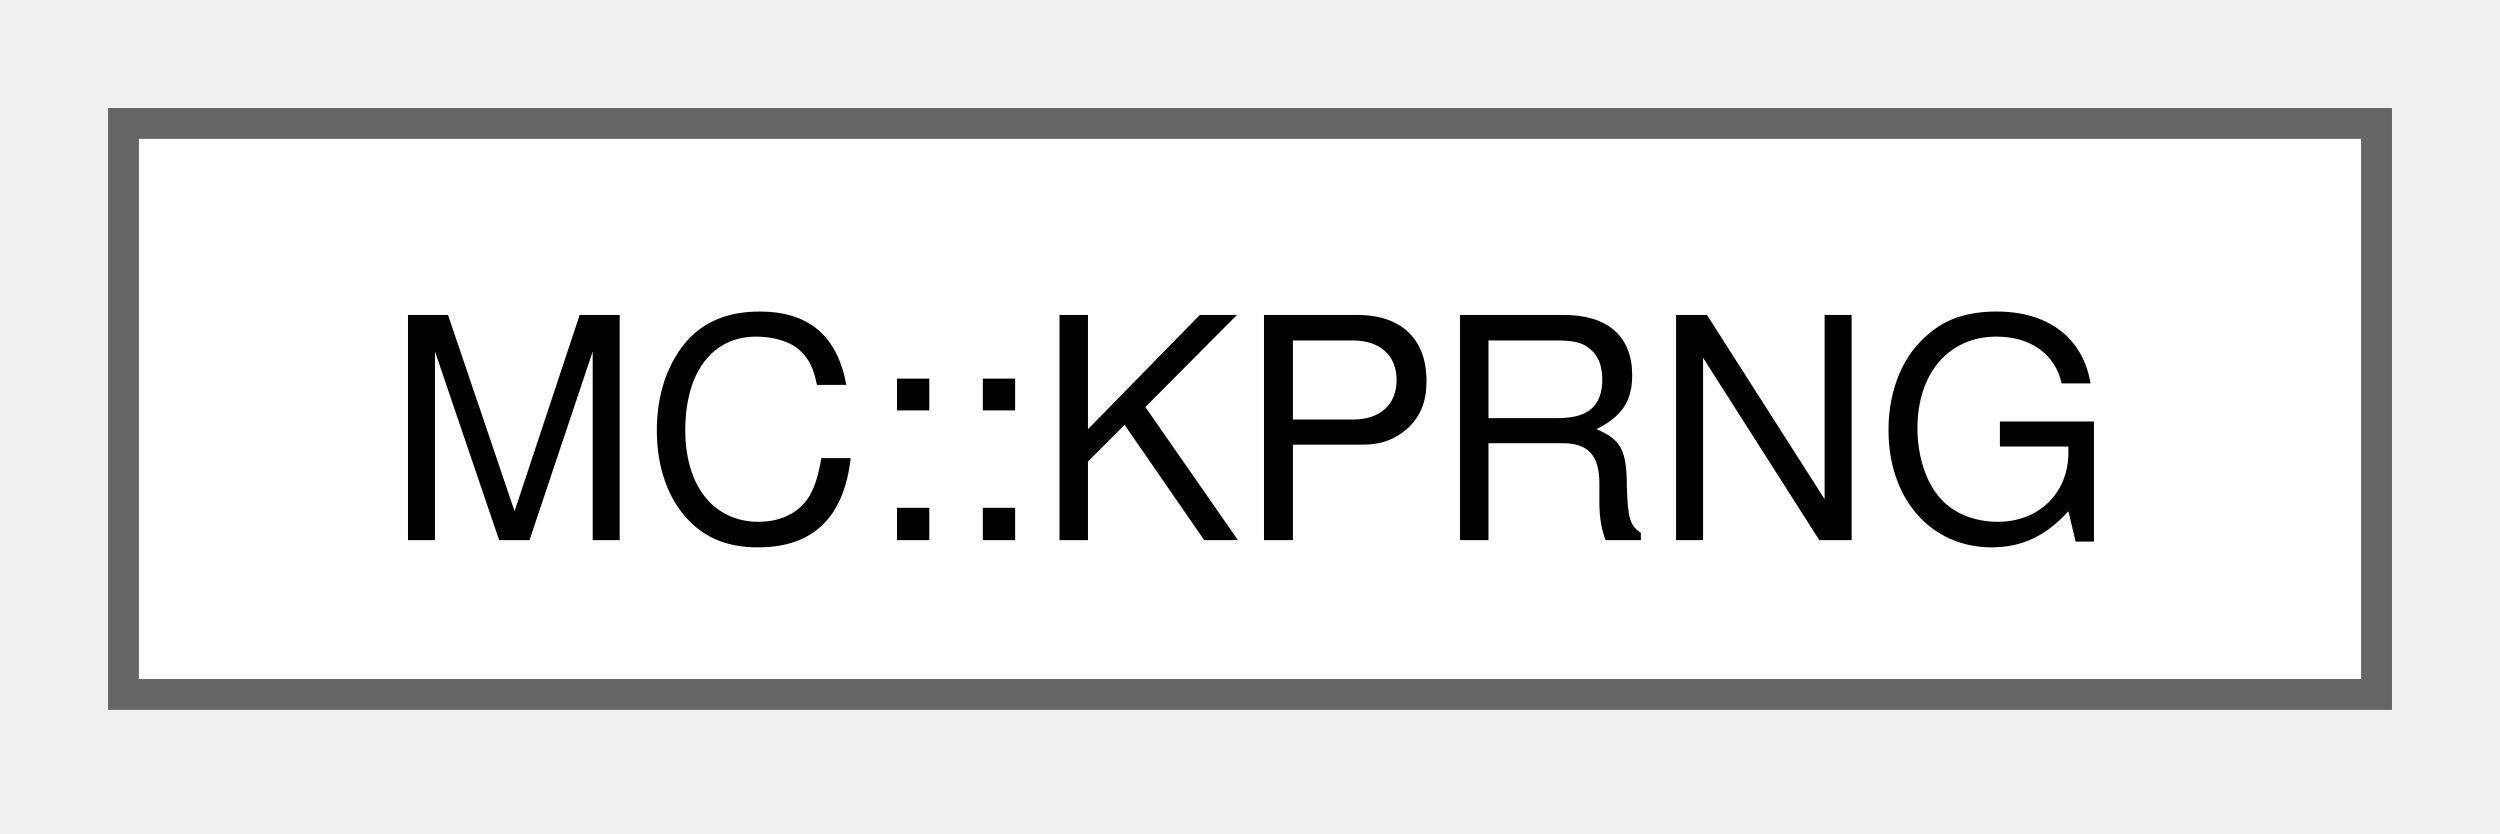
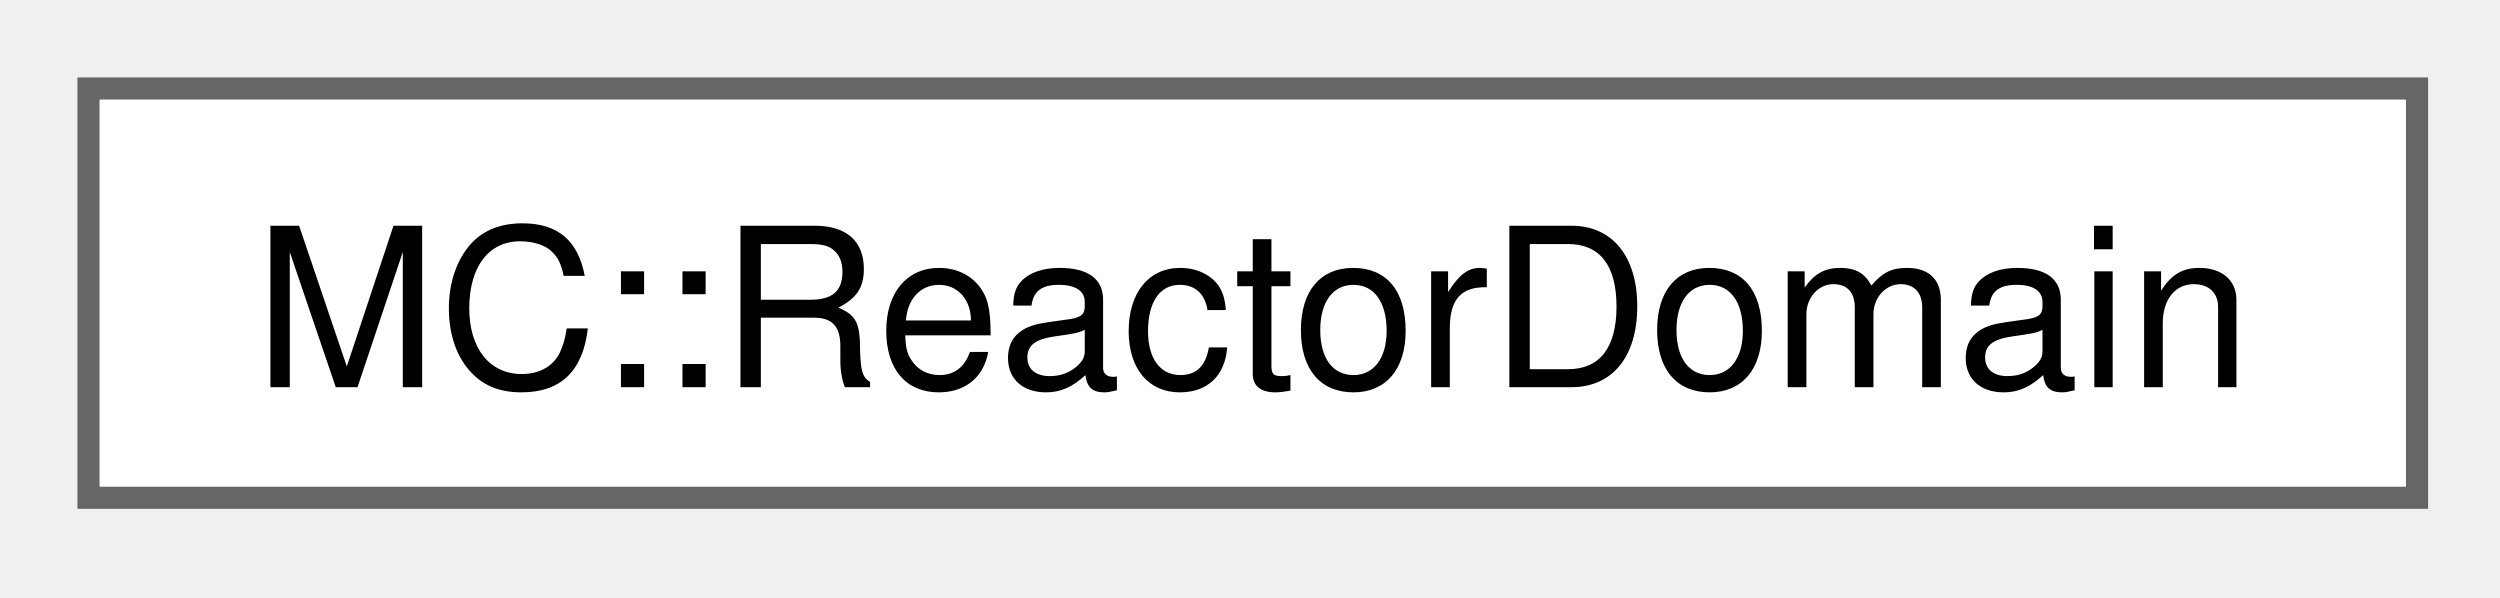
- <svg xmlns="http://www.w3.org/2000/svg" xmlns:xlink="http://www.w3.org/1999/xlink" width="81pt" height="27pt" viewBox="0.00 0.00 81.00 27.00">
+ <svg xmlns="http://www.w3.org/2000/svg" xmlns:xlink="http://www.w3.org/1999/xlink" width="113pt" height="27pt" viewBox="0.00 0.00 113.00 27.00">
  <g id="graph0" class="graph" transform="scale(1 1) rotate(0) translate(4 22.5)">
    <g id="Node000000" class="node">
      <g id="a_Node000000">
-         <a xlink:href="classMC_1_1KPRNG.html" target="_top" xlink:title="Utilities and wrap around kokkos random generator.">
-           <polygon fill="white" stroke="#666666" points="73,-18.5 0,-18.5 0,0 73,0 73,-18.5" />
-           <text xml:space="preserve" text-anchor="middle" x="36.5" y="-5" font-family="Helvetica,sans-Serif" font-size="10.00">MC::KPRNG</text>
+         <a xlink:href="classMC_1_1ReactorDomain.html" target="_top" xlink:title="Represents the spatial domain where Monte Carlo particles can exist.">
+           <polygon fill="white" stroke="#666666" points="105.25,-18.5 0,-18.5 0,0 105.25,0 105.25,-18.5" />
+           <text xml:space="preserve" text-anchor="middle" x="52.62" y="-5" font-family="Helvetica,sans-Serif" font-size="10.00">MC::ReactorDomain</text>
        </a>
      </g>
    </g>
  </g>
</svg>
